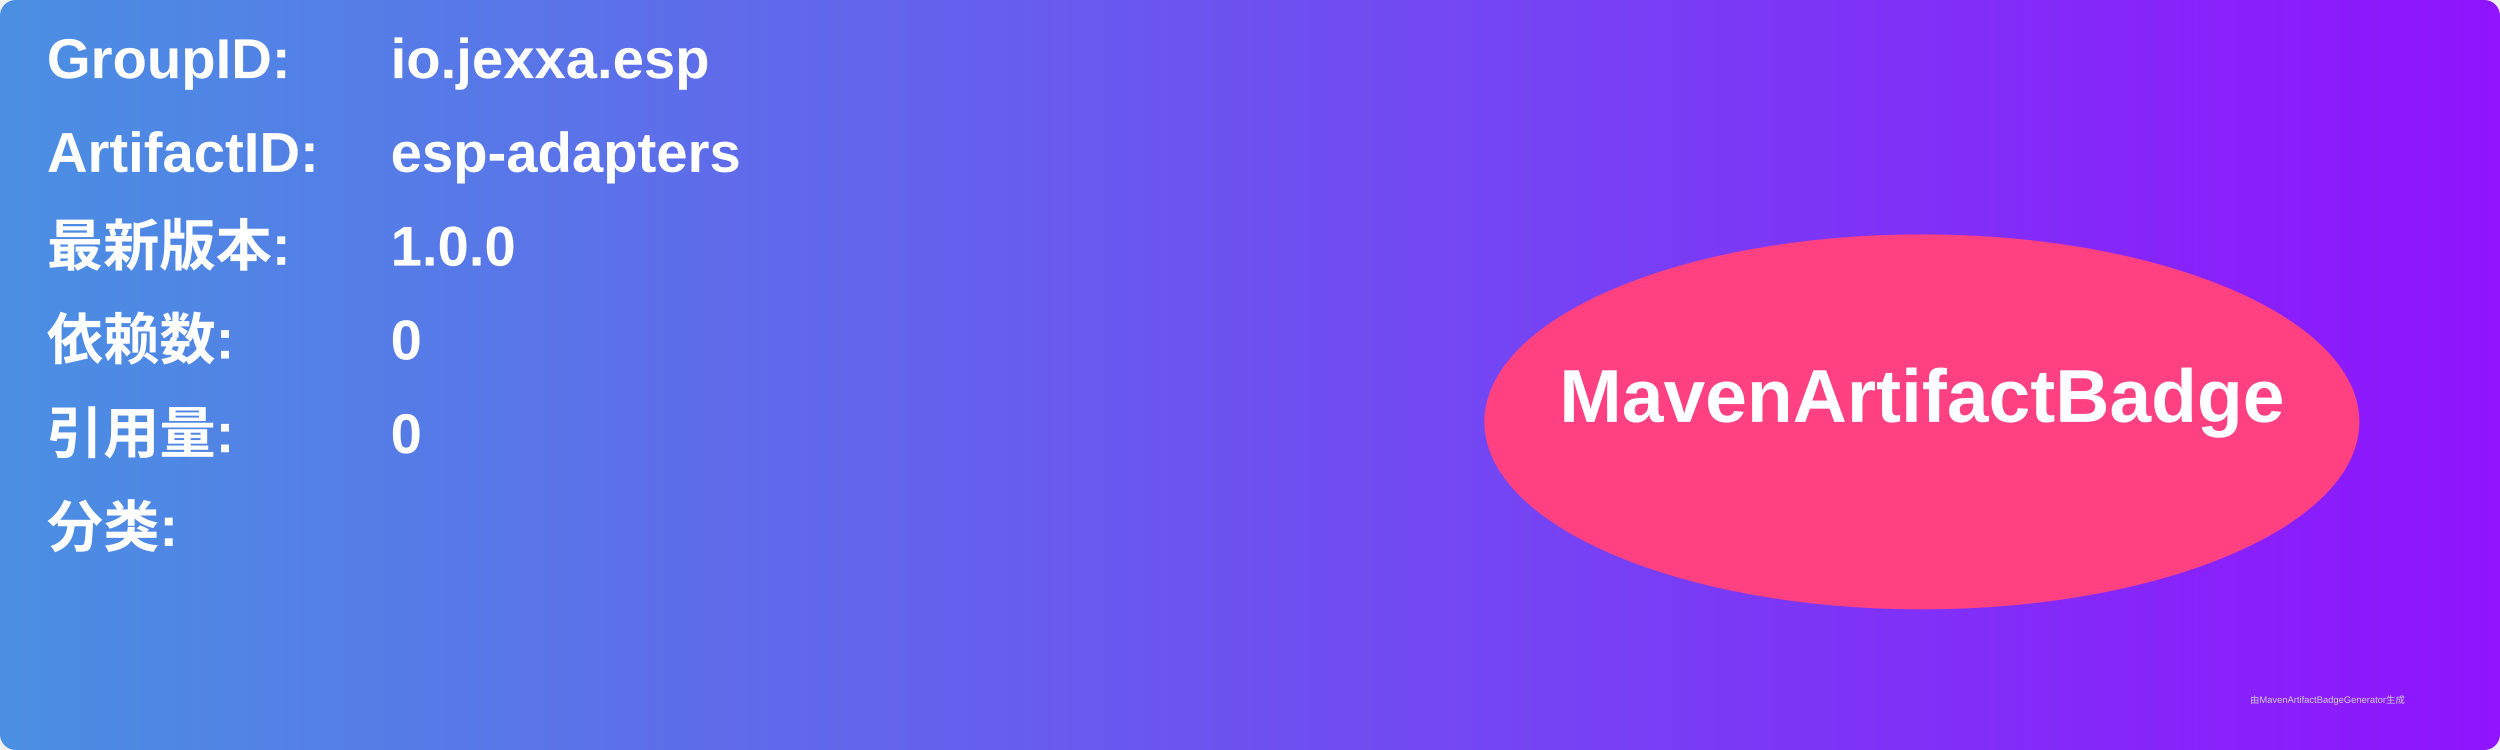
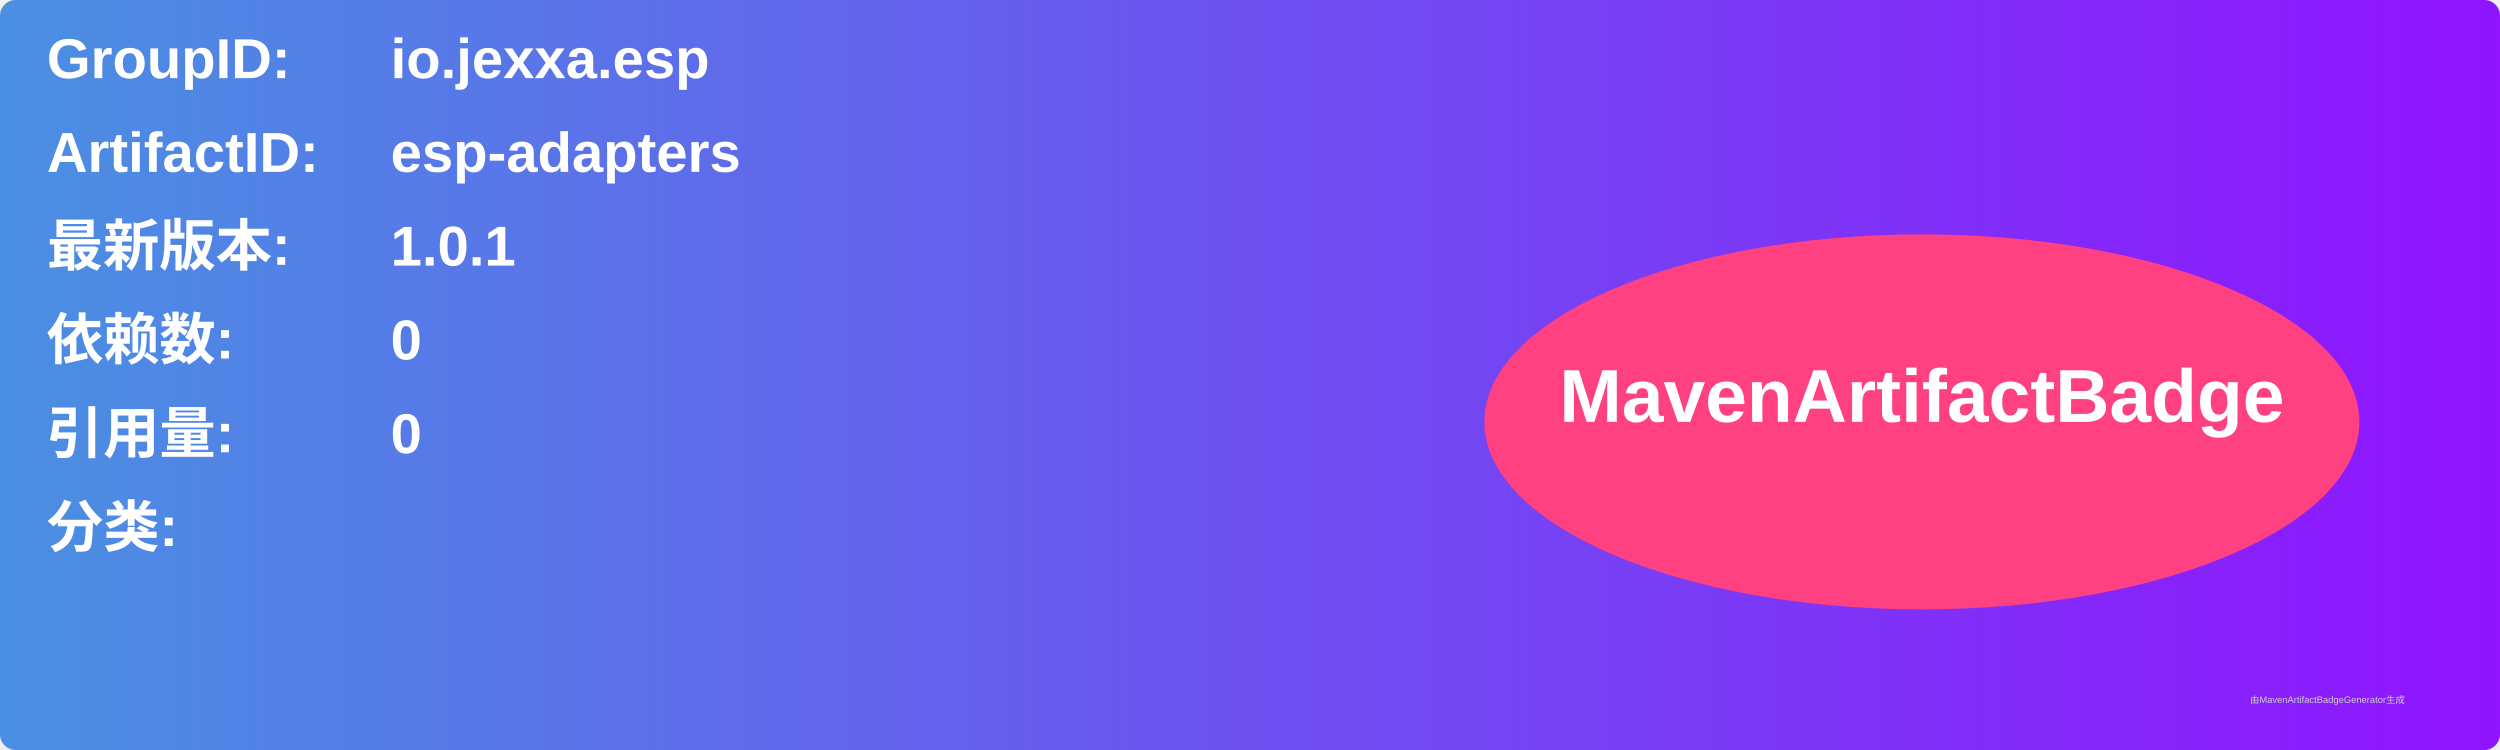
<svg xmlns="http://www.w3.org/2000/svg" width="800" height="240" viewBox="0 0 800 240">
  <linearGradient id="grad" x1="0%" y1="0%" x2="100%" y2="0%">
    <stop offset="0%" stop-color="#4a90e2" />
    <stop offset="100%" stop-color="#9013fe" />
  </linearGradient>
  <rect width="100%" height="100%" rx="5" ry="5" fill="url(#grad)" />
  <g transform="translate(15, 15)">
    <text x="0" y="10" font-family="Arial" font-size="18" fill="white" font-weight="bold" width="260">GroupID:</text>
    <text x="110" y="10" font-family="Arial" font-size="18" fill="white" font-weight="bold" width="460">io.jexxa.esp</text>
    <text x="0" y="40" font-family="Arial" font-size="18" fill="white" font-weight="bold" width="260">ArtifactID:</text>
    <text x="110" y="40" font-family="Arial" font-size="18" fill="white" font-weight="bold" width="460">esp-adapters</text>
    <text x="0" y="70" font-family="Arial" font-size="18" fill="white" font-weight="bold">最新版本:</text>
    <text x="110" y="70" font-family="Arial" font-size="18" fill="white" font-weight="bold">
-       <tspan font-weight="bold">1.0.0</tspan>
+       <tspan font-weight="bold">1.0.1</tspan>
    </text>
    <text x="0" y="100" font-family="Arial" font-size="18" fill="white" font-weight="bold">依赖数: </text>
    <text x="110" y="100" font-family="Arial" font-size="18" fill="white">
      <tspan font-weight="bold">0</tspan>
    </text>
    <text x="0" y="130" font-family="Arial" font-size="18" fill="white" font-weight="bold">引用量: </text>
    <text x="110" y="130" font-family="Arial" font-size="18" fill="white">
      <tspan font-weight="bold">0</tspan>
    </text>
    <text x="0" y="160" font-family="Arial" font-size="18" fill="white" font-weight="bold">分类:</text>
    <text x="10" y="190" font-family="Arial" font-size="10" fill="white">
      <tspan font-weight="bold" />
    </text>
    <ellipse cx="600" cy="120" rx="140" ry="60" fill="#ff4081" />
    <text x="600" y="120" text-anchor="middle" font-family="Arial" font-size="24" fill="white" font-weight="bold">MavenArtifactBadge</text>
  </g>
  <text x="720" y="225" font-family="Arial" font-size="3" fill="#d0d0d0">由MavenArtifactBadgeGenerator生成</text>
</svg>
